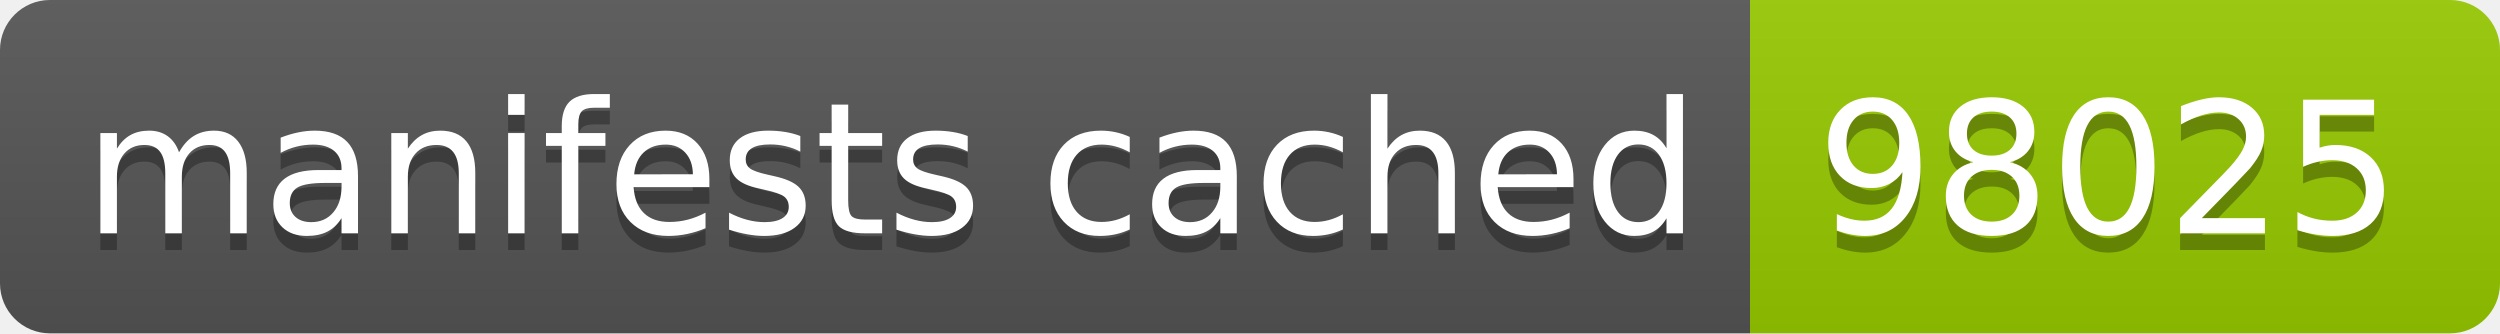
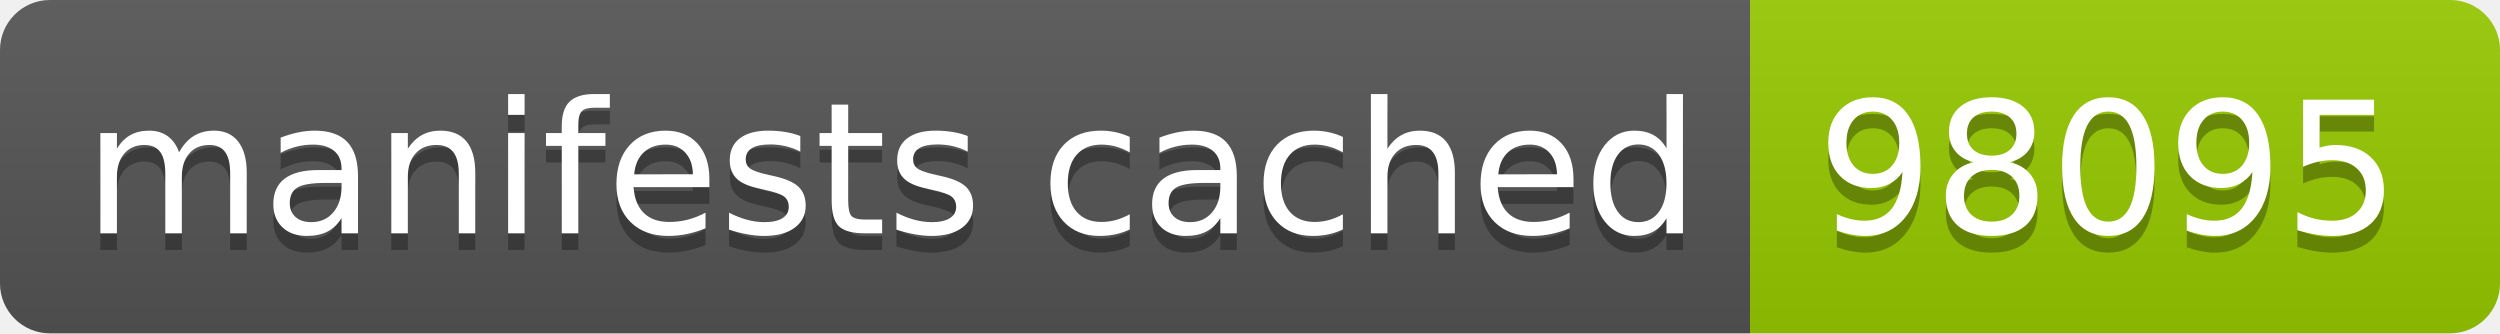
- <svg xmlns="http://www.w3.org/2000/svg" width="150" height="20" role="img" aria-label="manifests cached: 98025">
+ <svg xmlns="http://www.w3.org/2000/svg" width="150" height="20" role="img" aria-label="manifests cached: 98095">
  <linearGradient id="s" x2="0" y2="100%">
    <stop offset="0" stop-color="#bbb" stop-opacity=".1" />
    <stop offset="1" stop-opacity=".1" />
  </linearGradient>
  <clipPath id="r">
    <rect width="150" height="20" rx="3" fill="#fff" />
  </clipPath>
  <g clip-path="url(#r)">
    <rect width="105" height="20" fill="#555" />
    <rect x="105" width="45" height="20" fill="#97ca00" />
    <rect width="150" height="20" fill="url(#s)" />
  </g>
  <g fill="#fff" text-anchor="middle" font-family="Verdana,Geneva,DejaVu Sans,sans-serif" text-rendering="geometricPrecision" font-size="110">
    <text aria-hidden="true" x="535" y="150" fill="#010101" fill-opacity=".3" transform="scale(.1)" textLength="950">manifests cached</text>
    <text x="535" y="140" transform="scale(.1)" fill="#fff" textLength="950">manifests cached</text>
-     <text aria-hidden="true" x="1265" y="150" fill="#010101" fill-opacity=".3" transform="scale(.1)" textLength="350">98025</text>
-     <text x="1265" y="140" transform="scale(.1)" fill="#fff" textLength="350">98025</text>
+     <text aria-hidden="true" x="1265" y="150" fill="#010101" fill-opacity=".3" transform="scale(.1)" textLength="350">98095</text>
+     <text x="1265" y="140" transform="scale(.1)" fill="#fff" textLength="350">98095</text>
  </g>
</svg>
